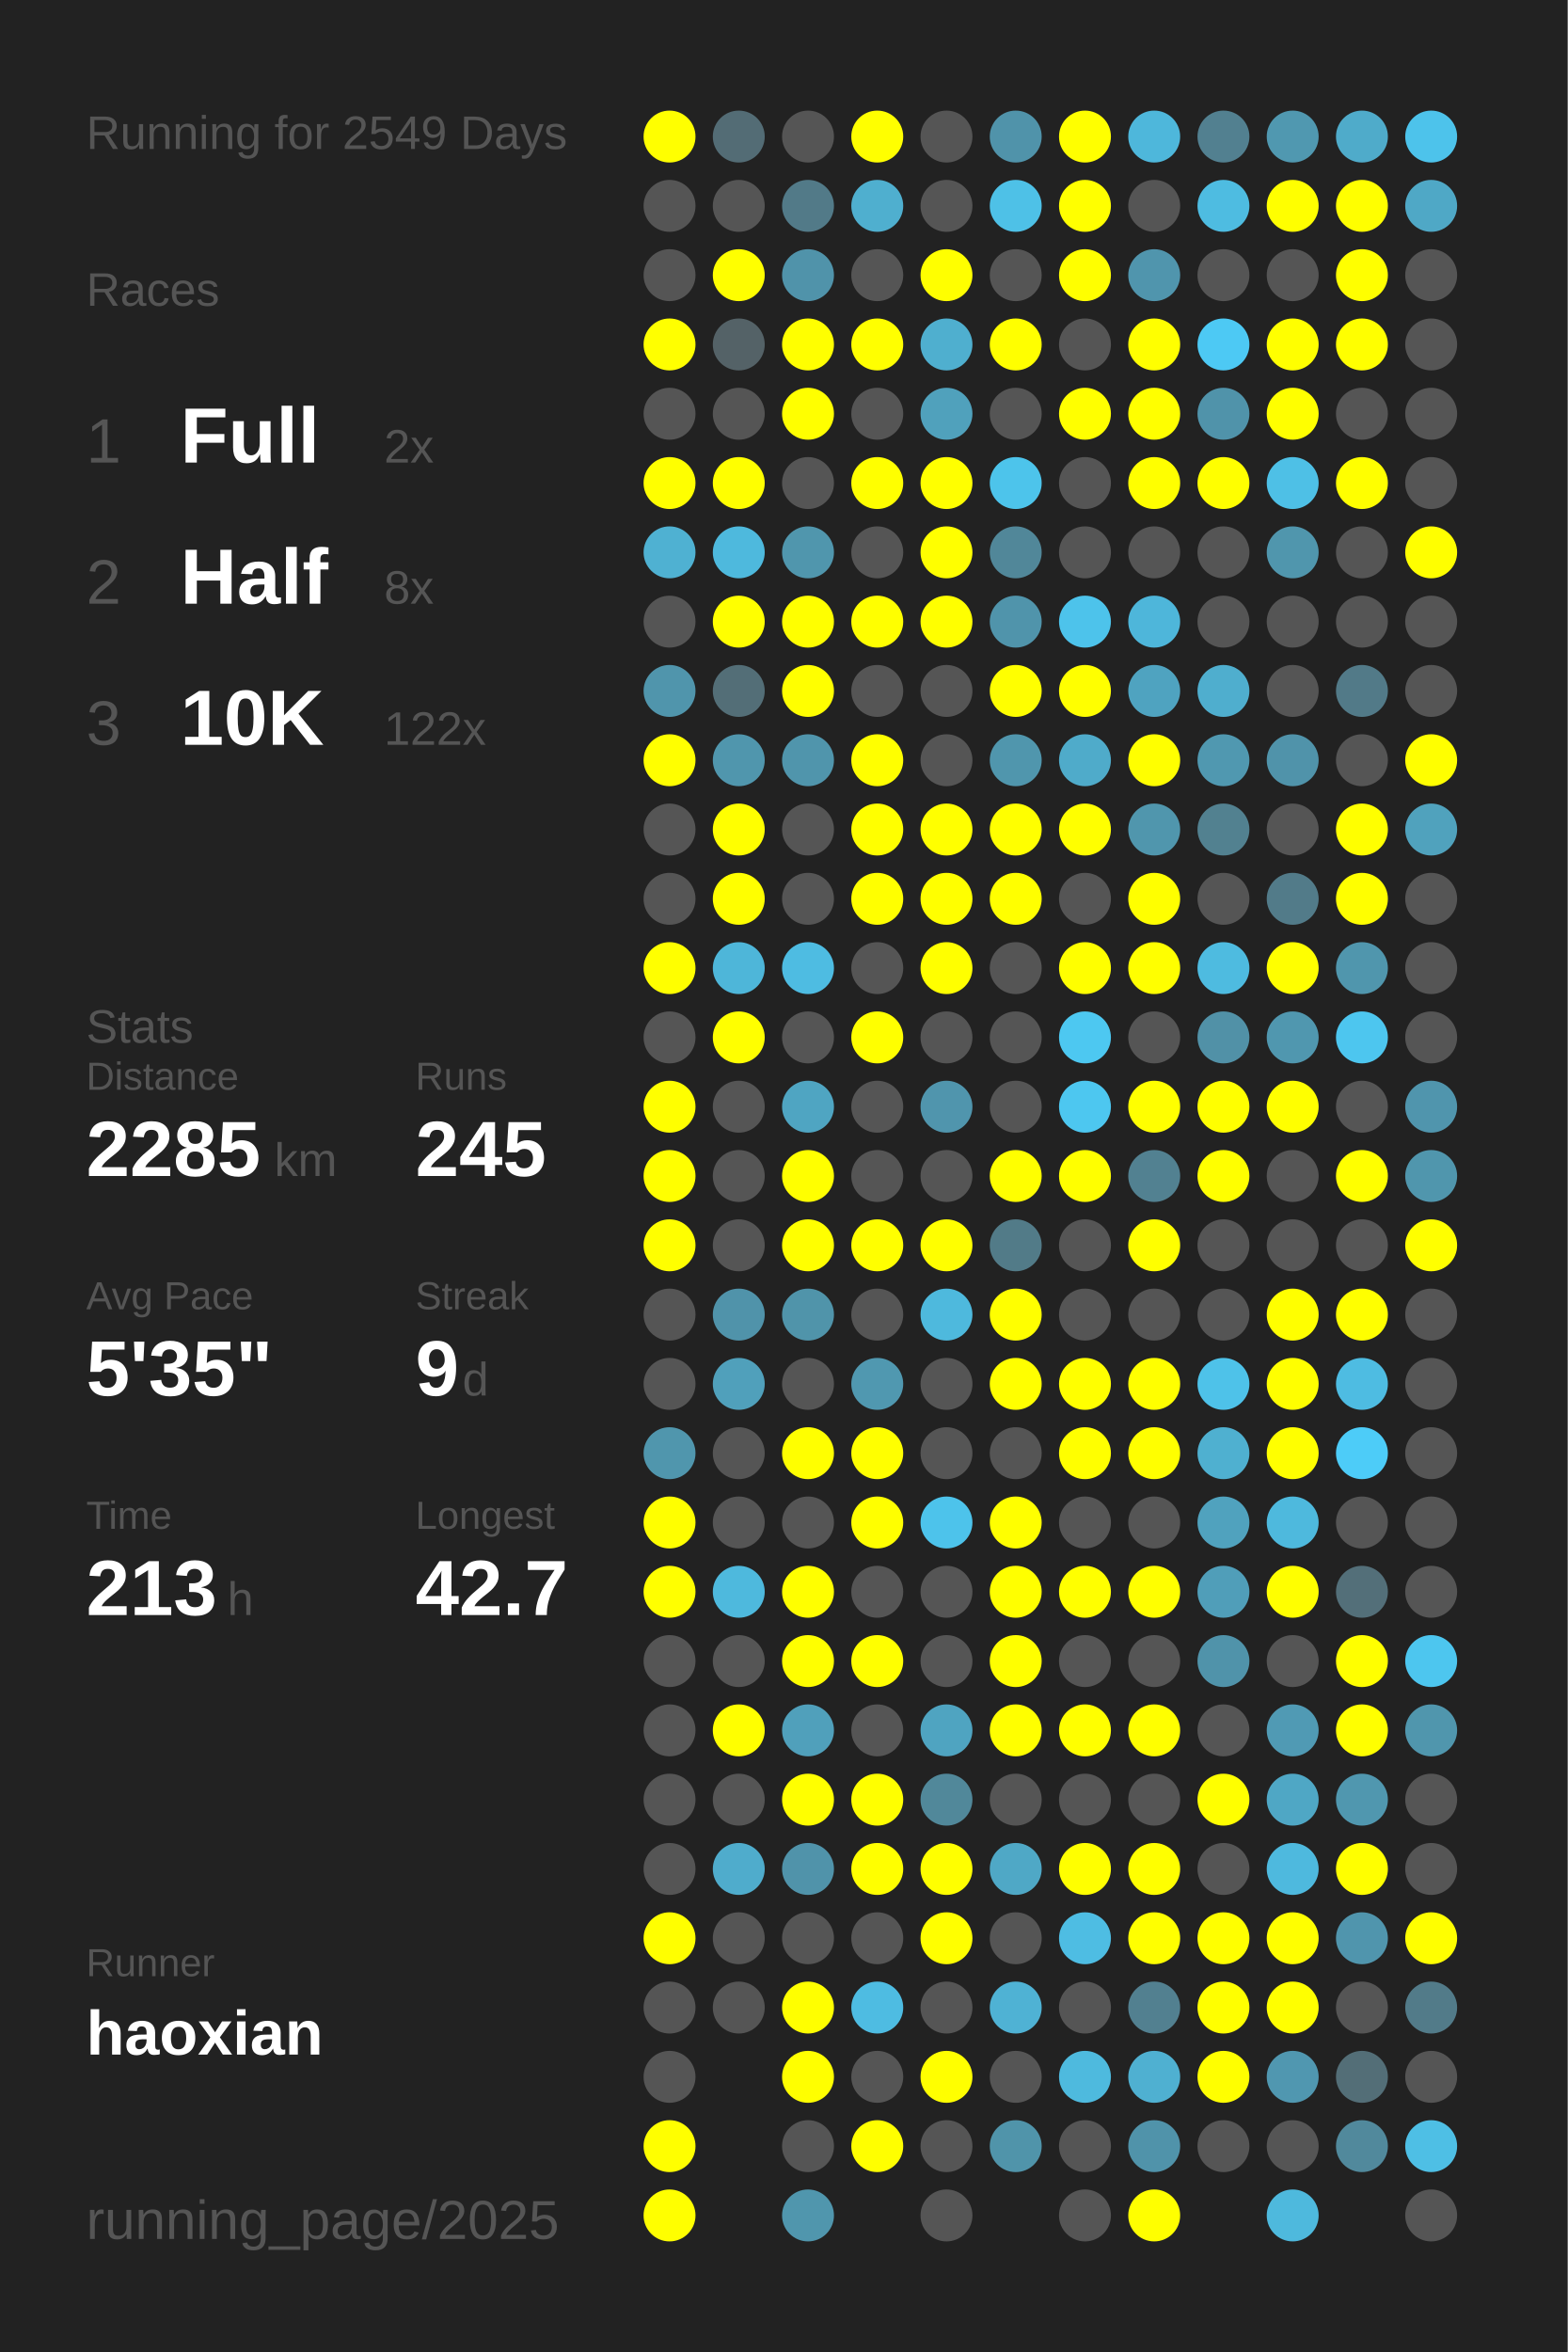
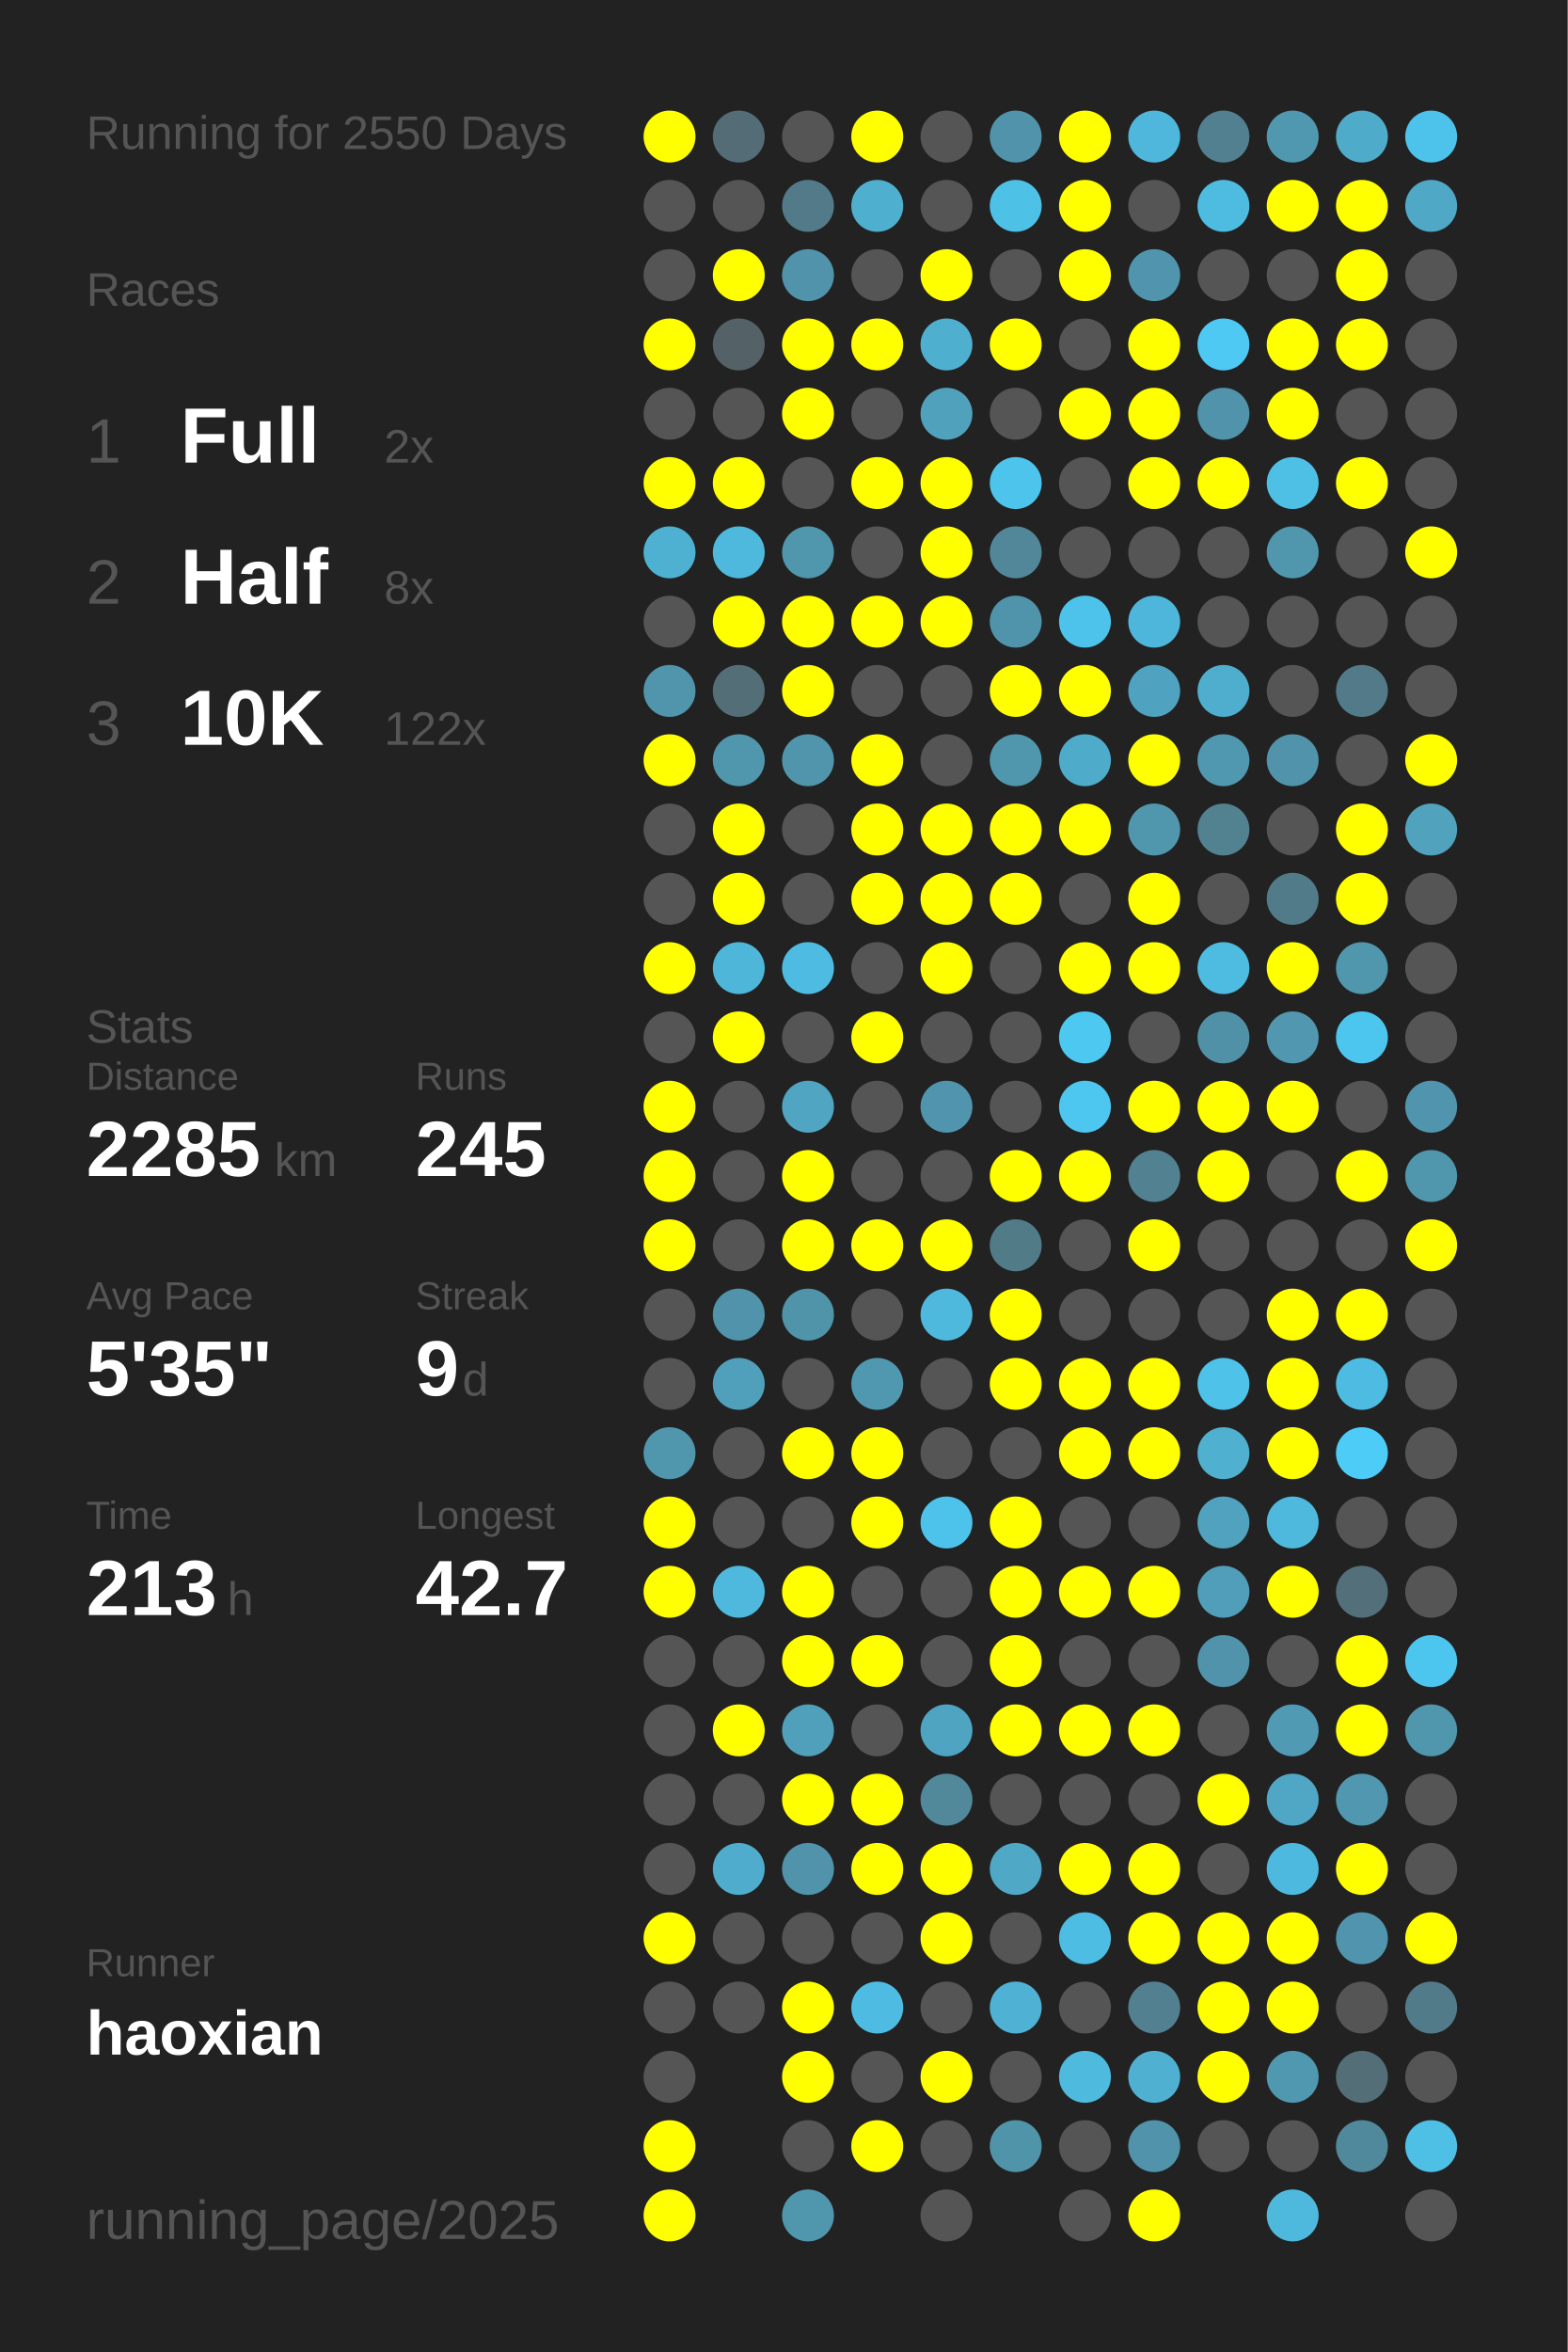
<svg xmlns="http://www.w3.org/2000/svg" baseProfile="full" height="300mm" version="1.1" viewBox="0,0,200,300" width="200mm">
  <defs />
  <rect fill="#222222" height="300" width="200" x="0" y="0" />
-   <text fill="#555555" style="font-size:6px; font-family:Arial;" x="11" y="19">Running for 2549 Days</text>
+   <text fill="#555555" style="font-size:6px; font-family:Arial;" x="11" y="19">Running for 2550 Days</text>
  <text fill="#555555" style="font-size:6px; font-family:Arial;" x="11" y="39">Races</text>
  <text fill="#555555" style="font-size:8px; font-family:Arial;" x="11" y="59">1</text>
  <text fill="#FFFFFF" style="font-size:10px; font-family:Arial; font-weight:bold;" x="23" y="59">Full</text>
  <text fill="#555555" style="font-size:6px; font-family:Arial;" x="49" y="59">2x</text>
  <text fill="#555555" style="font-size:8px; font-family:Arial;" x="11" y="77">2</text>
  <text fill="#FFFFFF" style="font-size:10px; font-family:Arial; font-weight:bold;" x="23" y="77">Half</text>
  <text fill="#555555" style="font-size:6px; font-family:Arial;" x="49" y="77">8x</text>
  <text fill="#555555" style="font-size:8px; font-family:Arial;" x="11" y="95">3</text>
  <text fill="#FFFFFF" style="font-size:10px; font-family:Arial; font-weight:bold;" x="23" y="95">10K</text>
  <text fill="#555555" style="font-size:6px; font-family:Arial;" x="49" y="95">122x</text>
  <text fill="#555555" style="font-size:6px; font-family:Arial;" x="11" y="133">Stats</text>
  <text fill="#555555" style="font-size:5px; font-family:Arial;" x="11" y="139">Distance</text>
  <text fill="#FFFFFF" style="font-size:10px; font-family:Arial; font-weight:bold;" x="11" y="150">2285</text>
  <text fill="#555555" style="font-size:6px; font-family:Arial;" x="35" y="150">km</text>
  <text fill="#555555" style="font-size:5px; font-family:Arial;" x="53" y="139">Runs</text>
  <text fill="#FFFFFF" style="font-size:10px; font-family:Arial; font-weight:bold;" x="53" y="150">245</text>
  <text fill="#555555" style="font-size:5px; font-family:Arial;" x="11" y="167">Avg Pace</text>
  <text fill="#FFFFFF" style="font-size:10px; font-family:Arial; font-weight:bold;" x="11" y="178">5'35"</text>
  <text fill="#555555" style="font-size:5px; font-family:Arial;" x="53" y="167">Streak</text>
  <text fill="#FFFFFF" style="font-size:10px; font-family:Arial; font-weight:bold;" x="53" y="178">9</text>
  <text fill="#555555" style="font-size:6px; font-family:Arial;" x="59" y="178">d</text>
  <text fill="#555555" style="font-size:5px; font-family:Arial;" x="11" y="195">Time</text>
  <text fill="#FFFFFF" style="font-size:10px; font-family:Arial; font-weight:bold;" x="11" y="206">213</text>
  <text fill="#555555" style="font-size:6px; font-family:Arial;" x="29" y="206">h</text>
  <text fill="#555555" style="font-size:5px; font-family:Arial;" x="53" y="195">Longest</text>
  <text fill="#FFFFFF" style="font-size:10px; font-family:Arial; font-weight:bold;" x="53" y="206">42.7</text>
  <text fill="#555555" style="font-size:5px; font-family:Arial;" x="11" y="252.065">Runner</text>
  <text fill="#FFFFFF" style="font-size:8px; font-family:Arial; font-weight:bold;" x="11" y="262.065">haoxian</text>
  <text fill="#555555" style="font-size:7px; font-family:Arial;" x="11" y="285.581">running_page/2025</text>
  <circle cx="85.417" cy="17.419" fill="#FFFF00" r="3.312" />
  <circle cx="85.417" cy="26.258" fill="#555555" r="3.312" />
  <circle cx="85.417" cy="35.097" fill="#555555" r="3.312" />
  <circle cx="85.417" cy="43.935" fill="#FFFF00" r="3.312" />
  <circle cx="85.417" cy="52.774" fill="#555555" r="3.312" />
  <circle cx="85.417" cy="61.613" fill="#FFFF00" r="3.312" />
  <circle cx="85.417" cy="70.452" fill="#4fb1d2" r="3.312" />
  <circle cx="85.417" cy="79.29" fill="#555555" r="3.312" />
  <circle cx="85.417" cy="88.129" fill="#5095ac" r="3.312" />
  <circle cx="85.417" cy="96.968" fill="#FFFF00" r="3.312" />
  <circle cx="85.417" cy="105.806" fill="#555555" r="3.312" />
  <circle cx="85.417" cy="114.645" fill="#555555" r="3.312" />
  <circle cx="85.417" cy="123.484" fill="#FFFF00" r="3.312" />
  <circle cx="85.417" cy="132.323" fill="#555555" r="3.312" />
  <circle cx="85.417" cy="141.161" fill="#FFFF00" r="3.312" />
  <circle cx="85.417" cy="150" fill="#FFFF00" r="3.312" />
  <circle cx="85.417" cy="158.839" fill="#FFFF00" r="3.312" />
  <circle cx="85.417" cy="167.677" fill="#555555" r="3.312" />
  <circle cx="85.417" cy="176.516" fill="#555555" r="3.312" />
  <circle cx="85.417" cy="185.355" fill="#5096ad" r="3.312" />
  <circle cx="85.417" cy="194.194" fill="#FFFF00" r="3.312" />
  <circle cx="85.417" cy="203.032" fill="#FFFF00" r="3.312" />
  <circle cx="85.417" cy="211.871" fill="#555555" r="3.312" />
  <circle cx="85.417" cy="220.71" fill="#555555" r="3.312" />
  <circle cx="85.417" cy="229.548" fill="#555555" r="3.312" />
  <circle cx="85.417" cy="238.387" fill="#555555" r="3.312" />
  <circle cx="85.417" cy="247.226" fill="#FFFF00" r="3.312" />
  <circle cx="85.417" cy="256.065" fill="#555555" r="3.312" />
  <circle cx="85.417" cy="264.903" fill="#555555" r="3.312" />
  <circle cx="85.417" cy="273.742" fill="#FFFF00" r="3.312" />
  <circle cx="85.417" cy="282.581" fill="#FFFF00" r="3.312" />
  <circle cx="94.25" cy="17.419" fill="#536c75" r="3.312" />
  <circle cx="94.25" cy="26.258" fill="#555555" r="3.312" />
  <circle cx="94.25" cy="35.097" fill="#FFFF00" r="3.312" />
  <circle cx="94.25" cy="43.935" fill="#546267" r="3.312" />
  <circle cx="94.25" cy="52.774" fill="#555555" r="3.312" />
  <circle cx="94.25" cy="61.613" fill="#FFFF00" r="3.312" />
  <circle cx="94.25" cy="70.452" fill="#4eb9dd" r="3.312" />
  <circle cx="94.25" cy="79.29" fill="#FFFF00" r="3.312" />
  <circle cx="94.25" cy="88.129" fill="#536e77" r="3.312" />
  <circle cx="94.25" cy="96.968" fill="#5096ad" r="3.312" />
  <circle cx="94.25" cy="105.806" fill="#FFFF00" r="3.312" />
  <circle cx="94.25" cy="114.645" fill="#FFFF00" r="3.312" />
  <circle cx="94.25" cy="123.484" fill="#4eb6d9" r="3.312" />
  <circle cx="94.25" cy="132.323" fill="#FFFF00" r="3.312" />
  <circle cx="94.25" cy="141.161" fill="#555555" r="3.312" />
  <circle cx="94.25" cy="150" fill="#555555" r="3.312" />
  <circle cx="94.25" cy="158.839" fill="#555555" r="3.312" />
  <circle cx="94.25" cy="167.677" fill="#5093aa" r="3.312" />
  <circle cx="94.25" cy="176.516" fill="#50a0bb" r="3.312" />
  <circle cx="94.25" cy="185.355" fill="#555555" r="3.312" />
  <circle cx="94.25" cy="194.194" fill="#555555" r="3.312" />
  <circle cx="94.25" cy="203.032" fill="#4eb9dd" r="3.312" />
  <circle cx="94.25" cy="211.871" fill="#555555" r="3.312" />
  <circle cx="94.25" cy="220.71" fill="#FFFF00" r="3.312" />
  <circle cx="94.25" cy="229.548" fill="#555555" r="3.312" />
  <circle cx="94.25" cy="238.387" fill="#4faccc" r="3.312" />
  <circle cx="94.25" cy="247.226" fill="#555555" r="3.312" />
  <circle cx="94.25" cy="256.065" fill="#555555" r="3.312" />
  <circle cx="103.083" cy="17.419" fill="#555555" r="3.312" />
  <circle cx="103.083" cy="26.258" fill="#527a88" r="3.312" />
  <circle cx="103.083" cy="35.097" fill="#5093aa" r="3.312" />
  <circle cx="103.083" cy="43.935" fill="#FFFF00" r="3.312" />
  <circle cx="103.083" cy="52.774" fill="#FFFF00" r="3.312" />
  <circle cx="103.083" cy="61.613" fill="#555555" r="3.312" />
  <circle cx="103.083" cy="70.452" fill="#5096ad" r="3.312" />
  <circle cx="103.083" cy="79.29" fill="#FFFF00" r="3.312" />
  <circle cx="103.083" cy="88.129" fill="#FFFF00" r="3.312" />
  <circle cx="103.083" cy="96.968" fill="#5095ac" r="3.312" />
  <circle cx="103.083" cy="105.806" fill="#555555" r="3.312" />
  <circle cx="103.083" cy="114.645" fill="#555555" r="3.312" />
  <circle cx="103.083" cy="123.484" fill="#4ebce2" r="3.312" />
  <circle cx="103.083" cy="132.323" fill="#555555" r="3.312" />
  <circle cx="103.083" cy="141.161" fill="#4fa5c2" r="3.312" />
  <circle cx="103.083" cy="150" fill="#FFFF00" r="3.312" />
  <circle cx="103.083" cy="158.839" fill="#FFFF00" r="3.312" />
  <circle cx="103.083" cy="167.677" fill="#5094aa" r="3.312" />
  <circle cx="103.083" cy="176.516" fill="#555555" r="3.312" />
  <circle cx="103.083" cy="185.355" fill="#FFFF00" r="3.312" />
  <circle cx="103.083" cy="194.194" fill="#555555" r="3.312" />
  <circle cx="103.083" cy="203.032" fill="#FFFF00" r="3.312" />
  <circle cx="103.083" cy="211.871" fill="#FFFF00" r="3.312" />
  <circle cx="103.083" cy="220.71" fill="#50a0bb" r="3.312" />
  <circle cx="103.083" cy="229.548" fill="#FFFF00" r="3.312" />
  <circle cx="103.083" cy="238.387" fill="#5093aa" r="3.312" />
  <circle cx="103.083" cy="247.226" fill="#555555" r="3.312" />
  <circle cx="103.083" cy="256.065" fill="#FFFF00" r="3.312" />
  <circle cx="103.083" cy="264.903" fill="#FFFF00" r="3.312" />
  <circle cx="103.083" cy="273.742" fill="#555555" r="3.312" />
  <circle cx="103.083" cy="282.581" fill="#5096ad" r="3.312" />
  <circle cx="111.917" cy="17.419" fill="#FFFF00" r="3.312" />
  <circle cx="111.917" cy="26.258" fill="#4fafcf" r="3.312" />
  <circle cx="111.917" cy="35.097" fill="#555555" r="3.312" />
  <circle cx="111.917" cy="43.935" fill="#FFFF00" r="3.312" />
  <circle cx="111.917" cy="52.774" fill="#555555" r="3.312" />
  <circle cx="111.917" cy="61.613" fill="#FFFF00" r="3.312" />
  <circle cx="111.917" cy="70.452" fill="#555555" r="3.312" />
  <circle cx="111.917" cy="79.29" fill="#FFFF00" r="3.312" />
  <circle cx="111.917" cy="88.129" fill="#555555" r="3.312" />
  <circle cx="111.917" cy="96.968" fill="#FFFF00" r="3.312" />
  <circle cx="111.917" cy="105.806" fill="#FFFF00" r="3.312" />
  <circle cx="111.917" cy="114.645" fill="#FFFF00" r="3.312" />
  <circle cx="111.917" cy="123.484" fill="#555555" r="3.312" />
  <circle cx="111.917" cy="132.323" fill="#FFFF00" r="3.312" />
  <circle cx="111.917" cy="141.161" fill="#555555" r="3.312" />
  <circle cx="111.917" cy="150" fill="#555555" r="3.312" />
  <circle cx="111.917" cy="158.839" fill="#FFFF00" r="3.312" />
  <circle cx="111.917" cy="167.677" fill="#555555" r="3.312" />
  <circle cx="111.917" cy="176.516" fill="#5098b0" r="3.312" />
  <circle cx="111.917" cy="185.355" fill="#FFFF00" r="3.312" />
  <circle cx="111.917" cy="194.194" fill="#FFFF00" r="3.312" />
  <circle cx="111.917" cy="203.032" fill="#555555" r="3.312" />
  <circle cx="111.917" cy="211.871" fill="#FFFF00" r="3.312" />
  <circle cx="111.917" cy="220.71" fill="#555555" r="3.312" />
  <circle cx="111.917" cy="229.548" fill="#FFFF00" r="3.312" />
  <circle cx="111.917" cy="238.387" fill="#FFFF00" r="3.312" />
  <circle cx="111.917" cy="247.226" fill="#555555" r="3.312" />
  <circle cx="111.917" cy="256.065" fill="#4ebce2" r="3.312" />
  <circle cx="111.917" cy="264.903" fill="#555555" r="3.312" />
  <circle cx="111.917" cy="273.742" fill="#FFFF00" r="3.312" />
  <circle cx="120.75" cy="17.419" fill="#555555" r="3.312" />
  <circle cx="120.75" cy="26.258" fill="#555555" r="3.312" />
  <circle cx="120.75" cy="35.097" fill="#FFFF00" r="3.312" />
  <circle cx="120.75" cy="43.935" fill="#4fafcf" r="3.312" />
  <circle cx="120.75" cy="52.774" fill="#50a1bc" r="3.312" />
  <circle cx="120.75" cy="61.613" fill="#FFFF00" r="3.312" />
  <circle cx="120.75" cy="70.452" fill="#FFFF00" r="3.312" />
  <circle cx="120.75" cy="79.29" fill="#FFFF00" r="3.312" />
  <circle cx="120.75" cy="88.129" fill="#555555" r="3.312" />
  <circle cx="120.75" cy="96.968" fill="#555555" r="3.312" />
  <circle cx="120.75" cy="105.806" fill="#FFFF00" r="3.312" />
  <circle cx="120.75" cy="114.645" fill="#FFFF00" r="3.312" />
  <circle cx="120.75" cy="123.484" fill="#FFFF00" r="3.312" />
  <circle cx="120.75" cy="132.323" fill="#555555" r="3.312" />
  <circle cx="120.75" cy="141.161" fill="#5095ad" r="3.312" />
  <circle cx="120.75" cy="150" fill="#555555" r="3.312" />
  <circle cx="120.75" cy="158.839" fill="#FFFF00" r="3.312" />
  <circle cx="120.75" cy="167.677" fill="#4eb9dd" r="3.312" />
  <circle cx="120.75" cy="176.516" fill="#555555" r="3.312" />
  <circle cx="120.75" cy="185.355" fill="#555555" r="3.312" />
  <circle cx="120.75" cy="194.194" fill="#4dc3eb" r="3.312" />
  <circle cx="120.75" cy="203.032" fill="#555555" r="3.312" />
  <circle cx="120.75" cy="211.871" fill="#555555" r="3.312" />
  <circle cx="120.75" cy="220.71" fill="#4fa4c1" r="3.312" />
  <circle cx="120.75" cy="229.548" fill="#51889a" r="3.312" />
  <circle cx="120.75" cy="238.387" fill="#FFFF00" r="3.312" />
  <circle cx="120.75" cy="247.226" fill="#FFFF00" r="3.312" />
  <circle cx="120.75" cy="256.065" fill="#555555" r="3.312" />
  <circle cx="120.75" cy="264.903" fill="#FFFF00" r="3.312" />
  <circle cx="120.75" cy="273.742" fill="#555555" r="3.312" />
  <circle cx="120.75" cy="282.581" fill="#555555" r="3.312" />
  <circle cx="129.583" cy="17.419" fill="#5093aa" r="3.312" />
  <circle cx="129.583" cy="26.258" fill="#4ec1e7" r="3.312" />
  <circle cx="129.583" cy="35.097" fill="#555555" r="3.312" />
  <circle cx="129.583" cy="43.935" fill="#FFFF00" r="3.312" />
  <circle cx="129.583" cy="52.774" fill="#555555" r="3.312" />
  <circle cx="129.583" cy="61.613" fill="#4dc4eb" r="3.312" />
  <circle cx="129.583" cy="70.452" fill="#518799" r="3.312" />
  <circle cx="129.583" cy="79.29" fill="#5094ab" r="3.312" />
  <circle cx="129.583" cy="88.129" fill="#FFFF00" r="3.312" />
  <circle cx="129.583" cy="96.968" fill="#5096ad" r="3.312" />
  <circle cx="129.583" cy="105.806" fill="#FFFF00" r="3.312" />
  <circle cx="129.583" cy="114.645" fill="#FFFF00" r="3.312" />
  <circle cx="129.583" cy="123.484" fill="#555555" r="3.312" />
  <circle cx="129.583" cy="132.323" fill="#555555" r="3.312" />
  <circle cx="129.583" cy="141.161" fill="#555555" r="3.312" />
  <circle cx="129.583" cy="150" fill="#FFFF00" r="3.312" />
  <circle cx="129.583" cy="158.839" fill="#527b88" r="3.312" />
  <circle cx="129.583" cy="167.677" fill="#FFFF00" r="3.312" />
  <circle cx="129.583" cy="176.516" fill="#FFFF00" r="3.312" />
  <circle cx="129.583" cy="185.355" fill="#555555" r="3.312" />
  <circle cx="129.583" cy="194.194" fill="#FFFF00" r="3.312" />
  <circle cx="129.583" cy="203.032" fill="#FFFF00" r="3.312" />
  <circle cx="129.583" cy="211.871" fill="#FFFF00" r="3.312" />
  <circle cx="129.583" cy="220.71" fill="#FFFF00" r="3.312" />
  <circle cx="129.583" cy="229.548" fill="#555555" r="3.312" />
  <circle cx="129.583" cy="238.387" fill="#4fa8c6" r="3.312" />
  <circle cx="129.583" cy="247.226" fill="#555555" r="3.312" />
  <circle cx="129.583" cy="256.065" fill="#4fb2d4" r="3.312" />
  <circle cx="129.583" cy="264.903" fill="#555555" r="3.312" />
  <circle cx="129.583" cy="273.742" fill="#5094aa" r="3.312" />
  <circle cx="138.417" cy="17.419" fill="#FFFF00" r="3.312" />
  <circle cx="138.417" cy="26.258" fill="#FFFF00" r="3.312" />
  <circle cx="138.417" cy="35.097" fill="#FFFF00" r="3.312" />
  <circle cx="138.417" cy="43.935" fill="#555555" r="3.312" />
  <circle cx="138.417" cy="52.774" fill="#FFFF00" r="3.312" />
  <circle cx="138.417" cy="61.613" fill="#555555" r="3.312" />
  <circle cx="138.417" cy="70.452" fill="#555555" r="3.312" />
  <circle cx="138.417" cy="79.29" fill="#4dc3eb" r="3.312" />
  <circle cx="138.417" cy="88.129" fill="#FFFF00" r="3.312" />
  <circle cx="138.417" cy="96.968" fill="#4fabca" r="3.312" />
  <circle cx="138.417" cy="105.806" fill="#FFFF00" r="3.312" />
  <circle cx="138.417" cy="114.645" fill="#555555" r="3.312" />
  <circle cx="138.417" cy="123.484" fill="#FFFF00" r="3.312" />
  <circle cx="138.417" cy="132.323" fill="#4dc8f1" r="3.312" />
  <circle cx="138.417" cy="141.161" fill="#4dc7f0" r="3.312" />
  <circle cx="138.417" cy="150" fill="#FFFF00" r="3.312" />
  <circle cx="138.417" cy="158.839" fill="#555555" r="3.312" />
  <circle cx="138.417" cy="167.677" fill="#555555" r="3.312" />
  <circle cx="138.417" cy="176.516" fill="#FFFF00" r="3.312" />
  <circle cx="138.417" cy="185.355" fill="#FFFF00" r="3.312" />
  <circle cx="138.417" cy="194.194" fill="#555555" r="3.312" />
  <circle cx="138.417" cy="203.032" fill="#FFFF00" r="3.312" />
  <circle cx="138.417" cy="211.871" fill="#555555" r="3.312" />
  <circle cx="138.417" cy="220.71" fill="#FFFF00" r="3.312" />
  <circle cx="138.417" cy="229.548" fill="#555555" r="3.312" />
  <circle cx="138.417" cy="238.387" fill="#FFFF00" r="3.312" />
  <circle cx="138.417" cy="247.226" fill="#4ebde3" r="3.312" />
  <circle cx="138.417" cy="256.065" fill="#555555" r="3.312" />
  <circle cx="138.417" cy="264.903" fill="#4ebade" r="3.312" />
  <circle cx="138.417" cy="273.742" fill="#555555" r="3.312" />
  <circle cx="138.417" cy="282.581" fill="#555555" r="3.312" />
  <circle cx="147.25" cy="17.419" fill="#4eb7db" r="3.312" />
  <circle cx="147.25" cy="26.258" fill="#555555" r="3.312" />
  <circle cx="147.25" cy="35.097" fill="#5095ad" r="3.312" />
  <circle cx="147.25" cy="43.935" fill="#FFFF00" r="3.312" />
  <circle cx="147.25" cy="52.774" fill="#FFFF00" r="3.312" />
  <circle cx="147.25" cy="61.613" fill="#FFFF00" r="3.312" />
  <circle cx="147.25" cy="70.452" fill="#555555" r="3.312" />
  <circle cx="147.25" cy="79.29" fill="#4eb6da" r="3.312" />
  <circle cx="147.25" cy="88.129" fill="#4fa3c0" r="3.312" />
  <circle cx="147.25" cy="96.968" fill="#FFFF00" r="3.312" />
  <circle cx="147.25" cy="105.806" fill="#5096ad" r="3.312" />
  <circle cx="147.25" cy="114.645" fill="#FFFF00" r="3.312" />
  <circle cx="147.25" cy="123.484" fill="#FFFF00" r="3.312" />
  <circle cx="147.25" cy="132.323" fill="#555555" r="3.312" />
  <circle cx="147.25" cy="141.161" fill="#FFFF00" r="3.312" />
  <circle cx="147.25" cy="150" fill="#528191" r="3.312" />
  <circle cx="147.25" cy="158.839" fill="#FFFF00" r="3.312" />
  <circle cx="147.25" cy="167.677" fill="#555555" r="3.312" />
  <circle cx="147.25" cy="176.516" fill="#FFFF00" r="3.312" />
  <circle cx="147.25" cy="185.355" fill="#FFFF00" r="3.312" />
  <circle cx="147.25" cy="194.194" fill="#555555" r="3.312" />
  <circle cx="147.25" cy="203.032" fill="#FFFF00" r="3.312" />
  <circle cx="147.25" cy="211.871" fill="#555555" r="3.312" />
  <circle cx="147.25" cy="220.71" fill="#FFFF00" r="3.312" />
  <circle cx="147.25" cy="229.548" fill="#555555" r="3.312" />
  <circle cx="147.25" cy="238.387" fill="#FFFF00" r="3.312" />
  <circle cx="147.25" cy="247.226" fill="#FFFF00" r="3.312" />
  <circle cx="147.25" cy="256.065" fill="#528090" r="3.312" />
  <circle cx="147.25" cy="264.903" fill="#4fb0d1" r="3.312" />
  <circle cx="147.25" cy="273.742" fill="#5093aa" r="3.312" />
  <circle cx="147.25" cy="282.581" fill="#FFFF00" r="3.312" />
  <circle cx="156.083" cy="17.419" fill="#528090" r="3.312" />
  <circle cx="156.083" cy="26.258" fill="#4ebce1" r="3.312" />
  <circle cx="156.083" cy="35.097" fill="#555555" r="3.312" />
  <circle cx="156.083" cy="43.935" fill="#4dc9f4" r="3.312" />
  <circle cx="156.083" cy="52.774" fill="#5093aa" r="3.312" />
  <circle cx="156.083" cy="61.613" fill="#FFFF00" r="3.312" />
  <circle cx="156.083" cy="70.452" fill="#555555" r="3.312" />
  <circle cx="156.083" cy="79.29" fill="#555555" r="3.312" />
  <circle cx="156.083" cy="88.129" fill="#4faece" r="3.312" />
  <circle cx="156.083" cy="96.968" fill="#5098b0" r="3.312" />
  <circle cx="156.083" cy="105.806" fill="#528190" r="3.312" />
  <circle cx="156.083" cy="114.645" fill="#555555" r="3.312" />
  <circle cx="156.083" cy="123.484" fill="#4ebbe0" r="3.312" />
  <circle cx="156.083" cy="132.323" fill="#5191a7" r="3.312" />
  <circle cx="156.083" cy="141.161" fill="#FFFF00" r="3.312" />
  <circle cx="156.083" cy="150" fill="#FFFF00" r="3.312" />
  <circle cx="156.083" cy="158.839" fill="#555555" r="3.312" />
  <circle cx="156.083" cy="167.677" fill="#555555" r="3.312" />
  <circle cx="156.083" cy="176.516" fill="#4ec2e9" r="3.312" />
  <circle cx="156.083" cy="185.355" fill="#4fb0d0" r="3.312" />
  <circle cx="156.083" cy="194.194" fill="#50a2be" r="3.312" />
  <circle cx="156.083" cy="203.032" fill="#509eb9" r="3.312" />
  <circle cx="156.083" cy="211.871" fill="#5093aa" r="3.312" />
  <circle cx="156.083" cy="220.71" fill="#555555" r="3.312" />
  <circle cx="156.083" cy="229.548" fill="#FFFF00" r="3.312" />
  <circle cx="156.083" cy="238.387" fill="#555555" r="3.312" />
  <circle cx="156.083" cy="247.226" fill="#FFFF00" r="3.312" />
  <circle cx="156.083" cy="256.065" fill="#FFFF00" r="3.312" />
  <circle cx="156.083" cy="264.903" fill="#FFFF00" r="3.312" />
  <circle cx="156.083" cy="273.742" fill="#555555" r="3.312" />
  <circle cx="164.917" cy="17.419" fill="#5098b0" r="3.312" />
  <circle cx="164.917" cy="26.258" fill="#FFFF00" r="3.312" />
  <circle cx="164.917" cy="35.097" fill="#555555" r="3.312" />
  <circle cx="164.917" cy="43.935" fill="#FFFF00" r="3.312" />
  <circle cx="164.917" cy="52.774" fill="#FFFF00" r="3.312" />
  <circle cx="164.917" cy="61.613" fill="#4ec0e6" r="3.312" />
  <circle cx="164.917" cy="70.452" fill="#5096ad" r="3.312" />
  <circle cx="164.917" cy="79.29" fill="#555555" r="3.312" />
  <circle cx="164.917" cy="88.129" fill="#555555" r="3.312" />
  <circle cx="164.917" cy="96.968" fill="#5093aa" r="3.312" />
  <circle cx="164.917" cy="105.806" fill="#555555" r="3.312" />
  <circle cx="164.917" cy="114.645" fill="#527b89" r="3.312" />
  <circle cx="164.917" cy="123.484" fill="#FFFF00" r="3.312" />
  <circle cx="164.917" cy="132.323" fill="#5097af" r="3.312" />
  <circle cx="164.917" cy="141.161" fill="#FFFF00" r="3.312" />
  <circle cx="164.917" cy="150" fill="#555555" r="3.312" />
  <circle cx="164.917" cy="158.839" fill="#555555" r="3.312" />
  <circle cx="164.917" cy="167.677" fill="#FFFF00" r="3.312" />
  <circle cx="164.917" cy="176.516" fill="#FFFF00" r="3.312" />
  <circle cx="164.917" cy="185.355" fill="#FFFF00" r="3.312" />
  <circle cx="164.917" cy="194.194" fill="#4eb9dd" r="3.312" />
  <circle cx="164.917" cy="203.032" fill="#FFFF00" r="3.312" />
  <circle cx="164.917" cy="211.871" fill="#555555" r="3.312" />
  <circle cx="164.917" cy="220.71" fill="#509ab4" r="3.312" />
  <circle cx="164.917" cy="229.548" fill="#4fa7c5" r="3.312" />
  <circle cx="164.917" cy="238.387" fill="#4eb9de" r="3.312" />
  <circle cx="164.917" cy="247.226" fill="#FFFF00" r="3.312" />
  <circle cx="164.917" cy="256.065" fill="#FFFF00" r="3.312" />
  <circle cx="164.917" cy="264.903" fill="#5097b0" r="3.312" />
  <circle cx="164.917" cy="273.742" fill="#555555" r="3.312" />
  <circle cx="164.917" cy="282.581" fill="#4eb9dd" r="3.312" />
  <circle cx="173.75" cy="17.419" fill="#4fabca" r="3.312" />
  <circle cx="173.75" cy="26.258" fill="#FFFF00" r="3.312" />
  <circle cx="173.75" cy="35.097" fill="#FFFF00" r="3.312" />
  <circle cx="173.75" cy="43.935" fill="#FFFF00" r="3.312" />
  <circle cx="173.75" cy="52.774" fill="#555555" r="3.312" />
  <circle cx="173.75" cy="61.613" fill="#FFFF00" r="3.312" />
  <circle cx="173.75" cy="70.452" fill="#555555" r="3.312" />
  <circle cx="173.75" cy="79.29" fill="#555555" r="3.312" />
  <circle cx="173.75" cy="88.129" fill="#527a88" r="3.312" />
  <circle cx="173.75" cy="96.968" fill="#555555" r="3.312" />
  <circle cx="173.75" cy="105.806" fill="#FFFF00" r="3.312" />
  <circle cx="173.75" cy="114.645" fill="#FFFF00" r="3.312" />
  <circle cx="173.75" cy="123.484" fill="#5096ad" r="3.312" />
  <circle cx="173.75" cy="132.323" fill="#4dc6ef" r="3.312" />
  <circle cx="173.75" cy="141.161" fill="#555555" r="3.312" />
  <circle cx="173.75" cy="150" fill="#FFFF00" r="3.312" />
  <circle cx="173.75" cy="158.839" fill="#555555" r="3.312" />
  <circle cx="173.75" cy="167.677" fill="#FFFF00" r="3.312" />
  <circle cx="173.75" cy="176.516" fill="#4ebce2" r="3.312" />
  <circle cx="173.75" cy="185.355" fill="#4dccf8" r="3.312" />
  <circle cx="173.75" cy="194.194" fill="#555555" r="3.312" />
  <circle cx="173.75" cy="203.032" fill="#536f79" r="3.312" />
  <circle cx="173.75" cy="211.871" fill="#FFFF00" r="3.312" />
  <circle cx="173.75" cy="220.71" fill="#FFFF00" r="3.312" />
  <circle cx="173.75" cy="229.548" fill="#5097af" r="3.312" />
  <circle cx="173.75" cy="238.387" fill="#FFFF00" r="3.312" />
  <circle cx="173.75" cy="247.226" fill="#5095ad" r="3.312" />
  <circle cx="173.75" cy="256.065" fill="#555555" r="3.312" />
  <circle cx="173.75" cy="264.903" fill="#536e77" r="3.312" />
  <circle cx="173.75" cy="273.742" fill="#51899c" r="3.312" />
  <circle cx="182.583" cy="17.419" fill="#4dc3eb" r="3.312" />
  <circle cx="182.583" cy="26.258" fill="#4fa8c6" r="3.312" />
  <circle cx="182.583" cy="35.097" fill="#555555" r="3.312" />
  <circle cx="182.583" cy="43.935" fill="#555555" r="3.312" />
  <circle cx="182.583" cy="52.774" fill="#555555" r="3.312" />
  <circle cx="182.583" cy="61.613" fill="#555555" r="3.312" />
  <circle cx="182.583" cy="70.452" fill="#FFFF00" r="3.312" />
  <circle cx="182.583" cy="79.29" fill="#555555" r="3.312" />
  <circle cx="182.583" cy="88.129" fill="#555555" r="3.312" />
  <circle cx="182.583" cy="96.968" fill="#FFFF00" r="3.312" />
  <circle cx="182.583" cy="105.806" fill="#50a2bd" r="3.312" />
  <circle cx="182.583" cy="114.645" fill="#555555" r="3.312" />
  <circle cx="182.583" cy="123.484" fill="#555555" r="3.312" />
  <circle cx="182.583" cy="132.323" fill="#555555" r="3.312" />
  <circle cx="182.583" cy="141.161" fill="#5095ad" r="3.312" />
  <circle cx="182.583" cy="150" fill="#5096ad" r="3.312" />
  <circle cx="182.583" cy="158.839" fill="#FFFF00" r="3.312" />
  <circle cx="182.583" cy="167.677" fill="#555555" r="3.312" />
  <circle cx="182.583" cy="176.516" fill="#555555" r="3.312" />
  <circle cx="182.583" cy="185.355" fill="#555555" r="3.312" />
  <circle cx="182.583" cy="194.194" fill="#555555" r="3.312" />
  <circle cx="182.583" cy="203.032" fill="#555555" r="3.312" />
  <circle cx="182.583" cy="211.871" fill="#4dc6ef" r="3.312" />
  <circle cx="182.583" cy="220.71" fill="#5096ad" r="3.312" />
  <circle cx="182.583" cy="229.548" fill="#555555" r="3.312" />
  <circle cx="182.583" cy="238.387" fill="#555555" r="3.312" />
  <circle cx="182.583" cy="247.226" fill="#FFFF00" r="3.312" />
  <circle cx="182.583" cy="256.065" fill="#527b89" r="3.312" />
  <circle cx="182.583" cy="264.903" fill="#555555" r="3.312" />
  <circle cx="182.583" cy="273.742" fill="#4ebfe5" r="3.312" />
  <circle cx="182.583" cy="282.581" fill="#555555" r="3.312" />
</svg>
